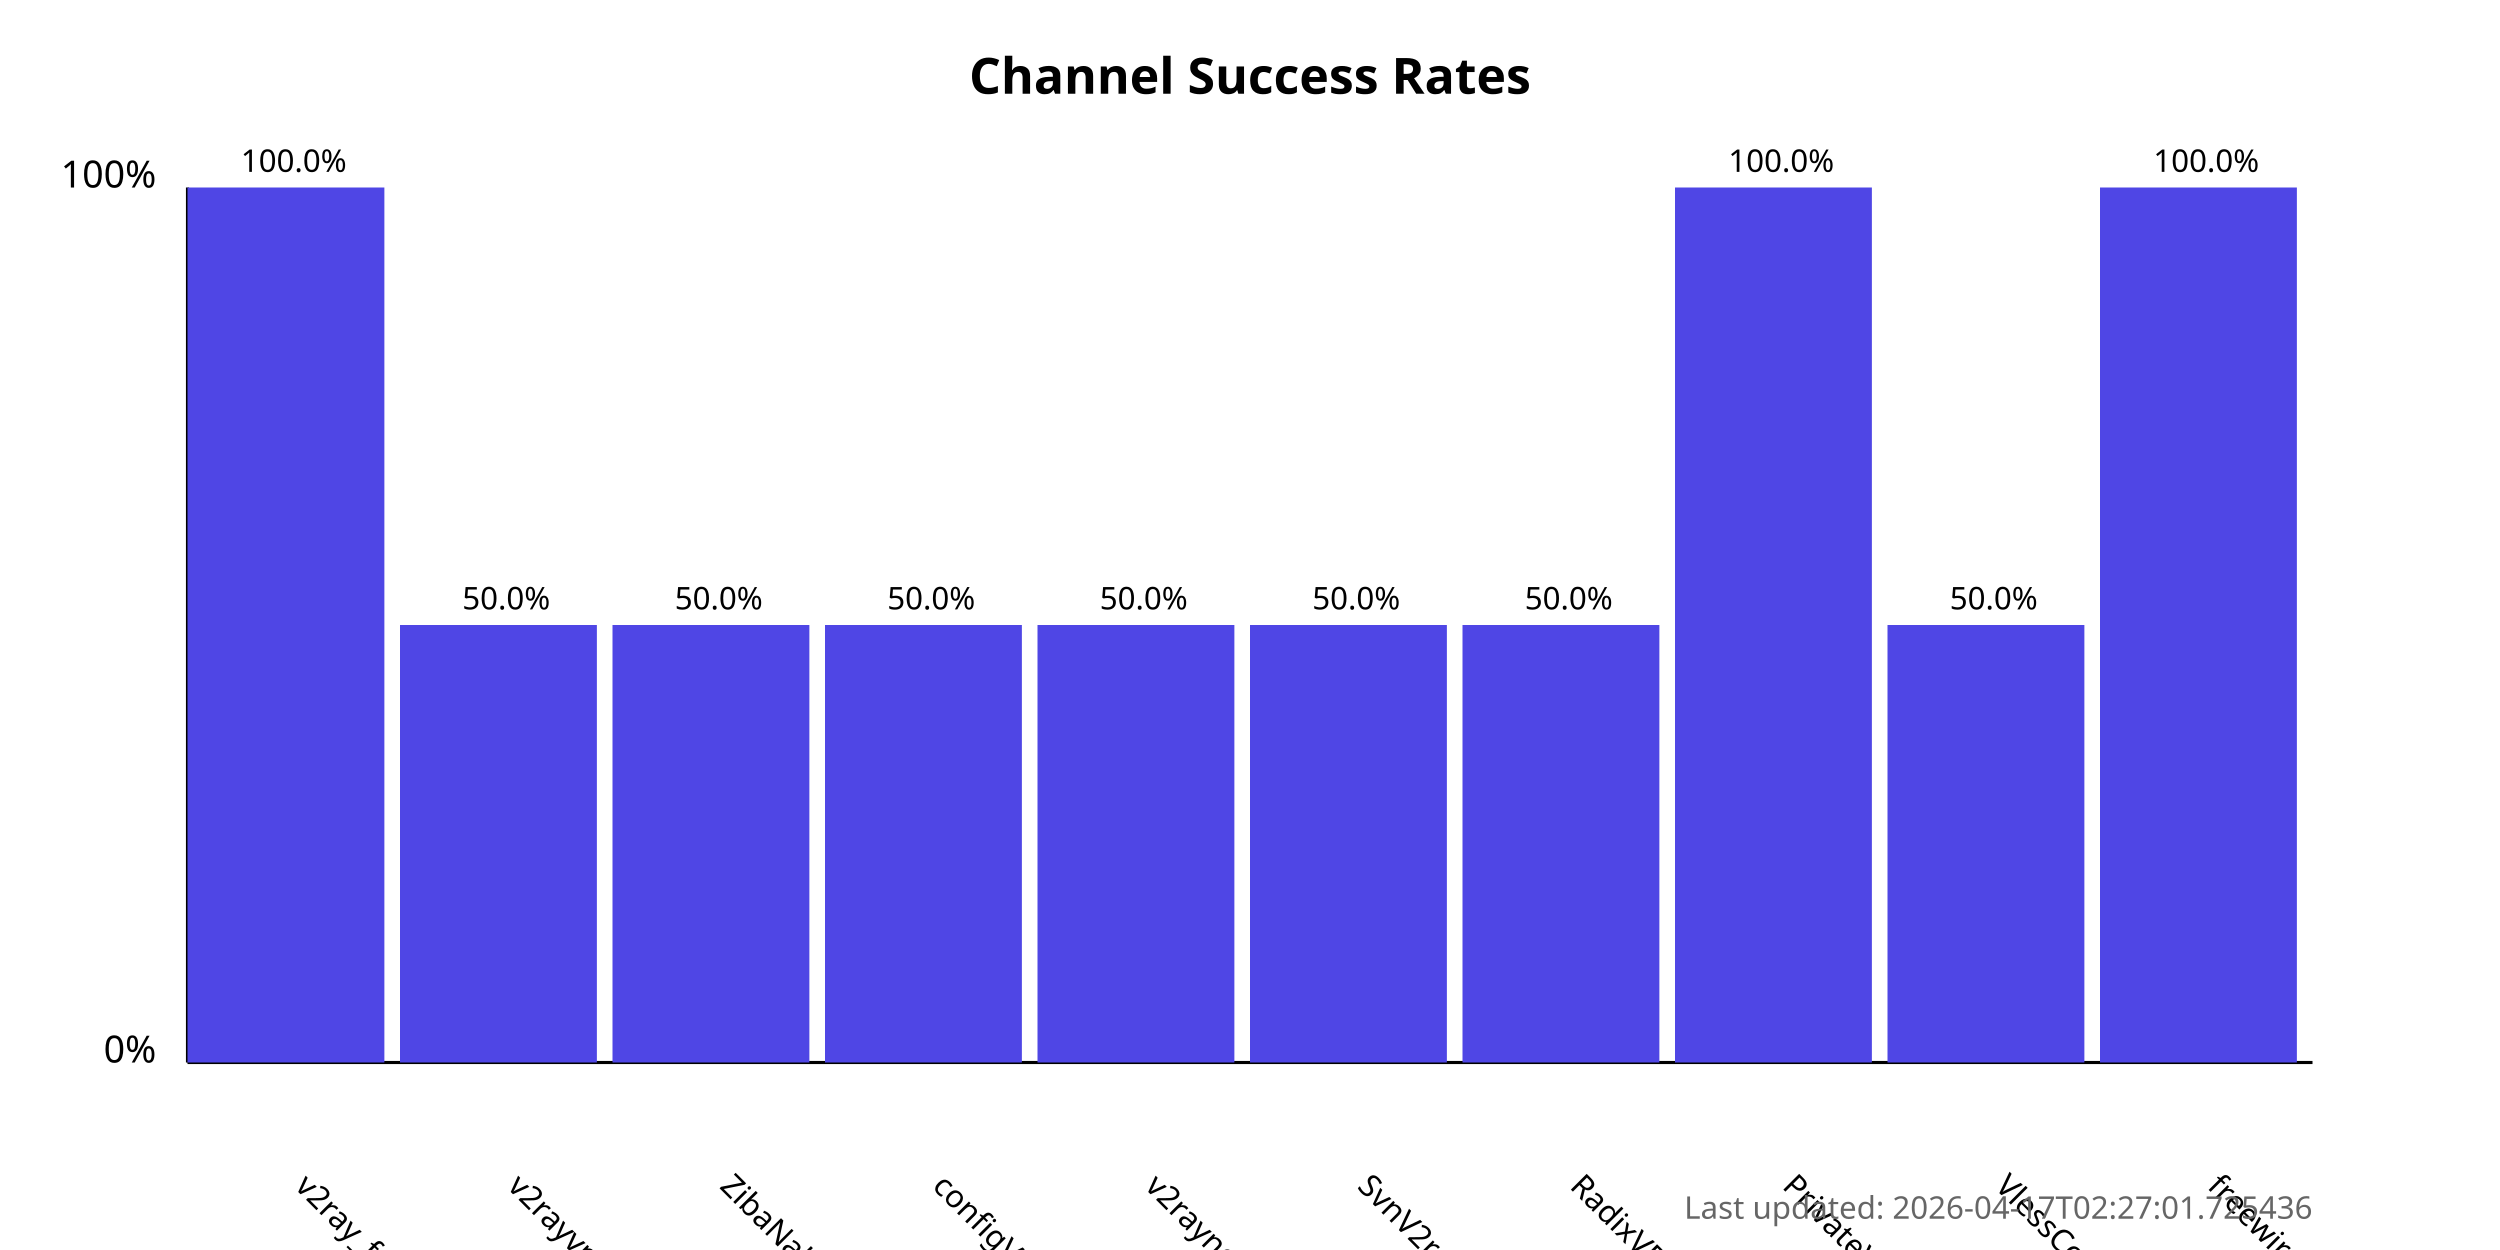
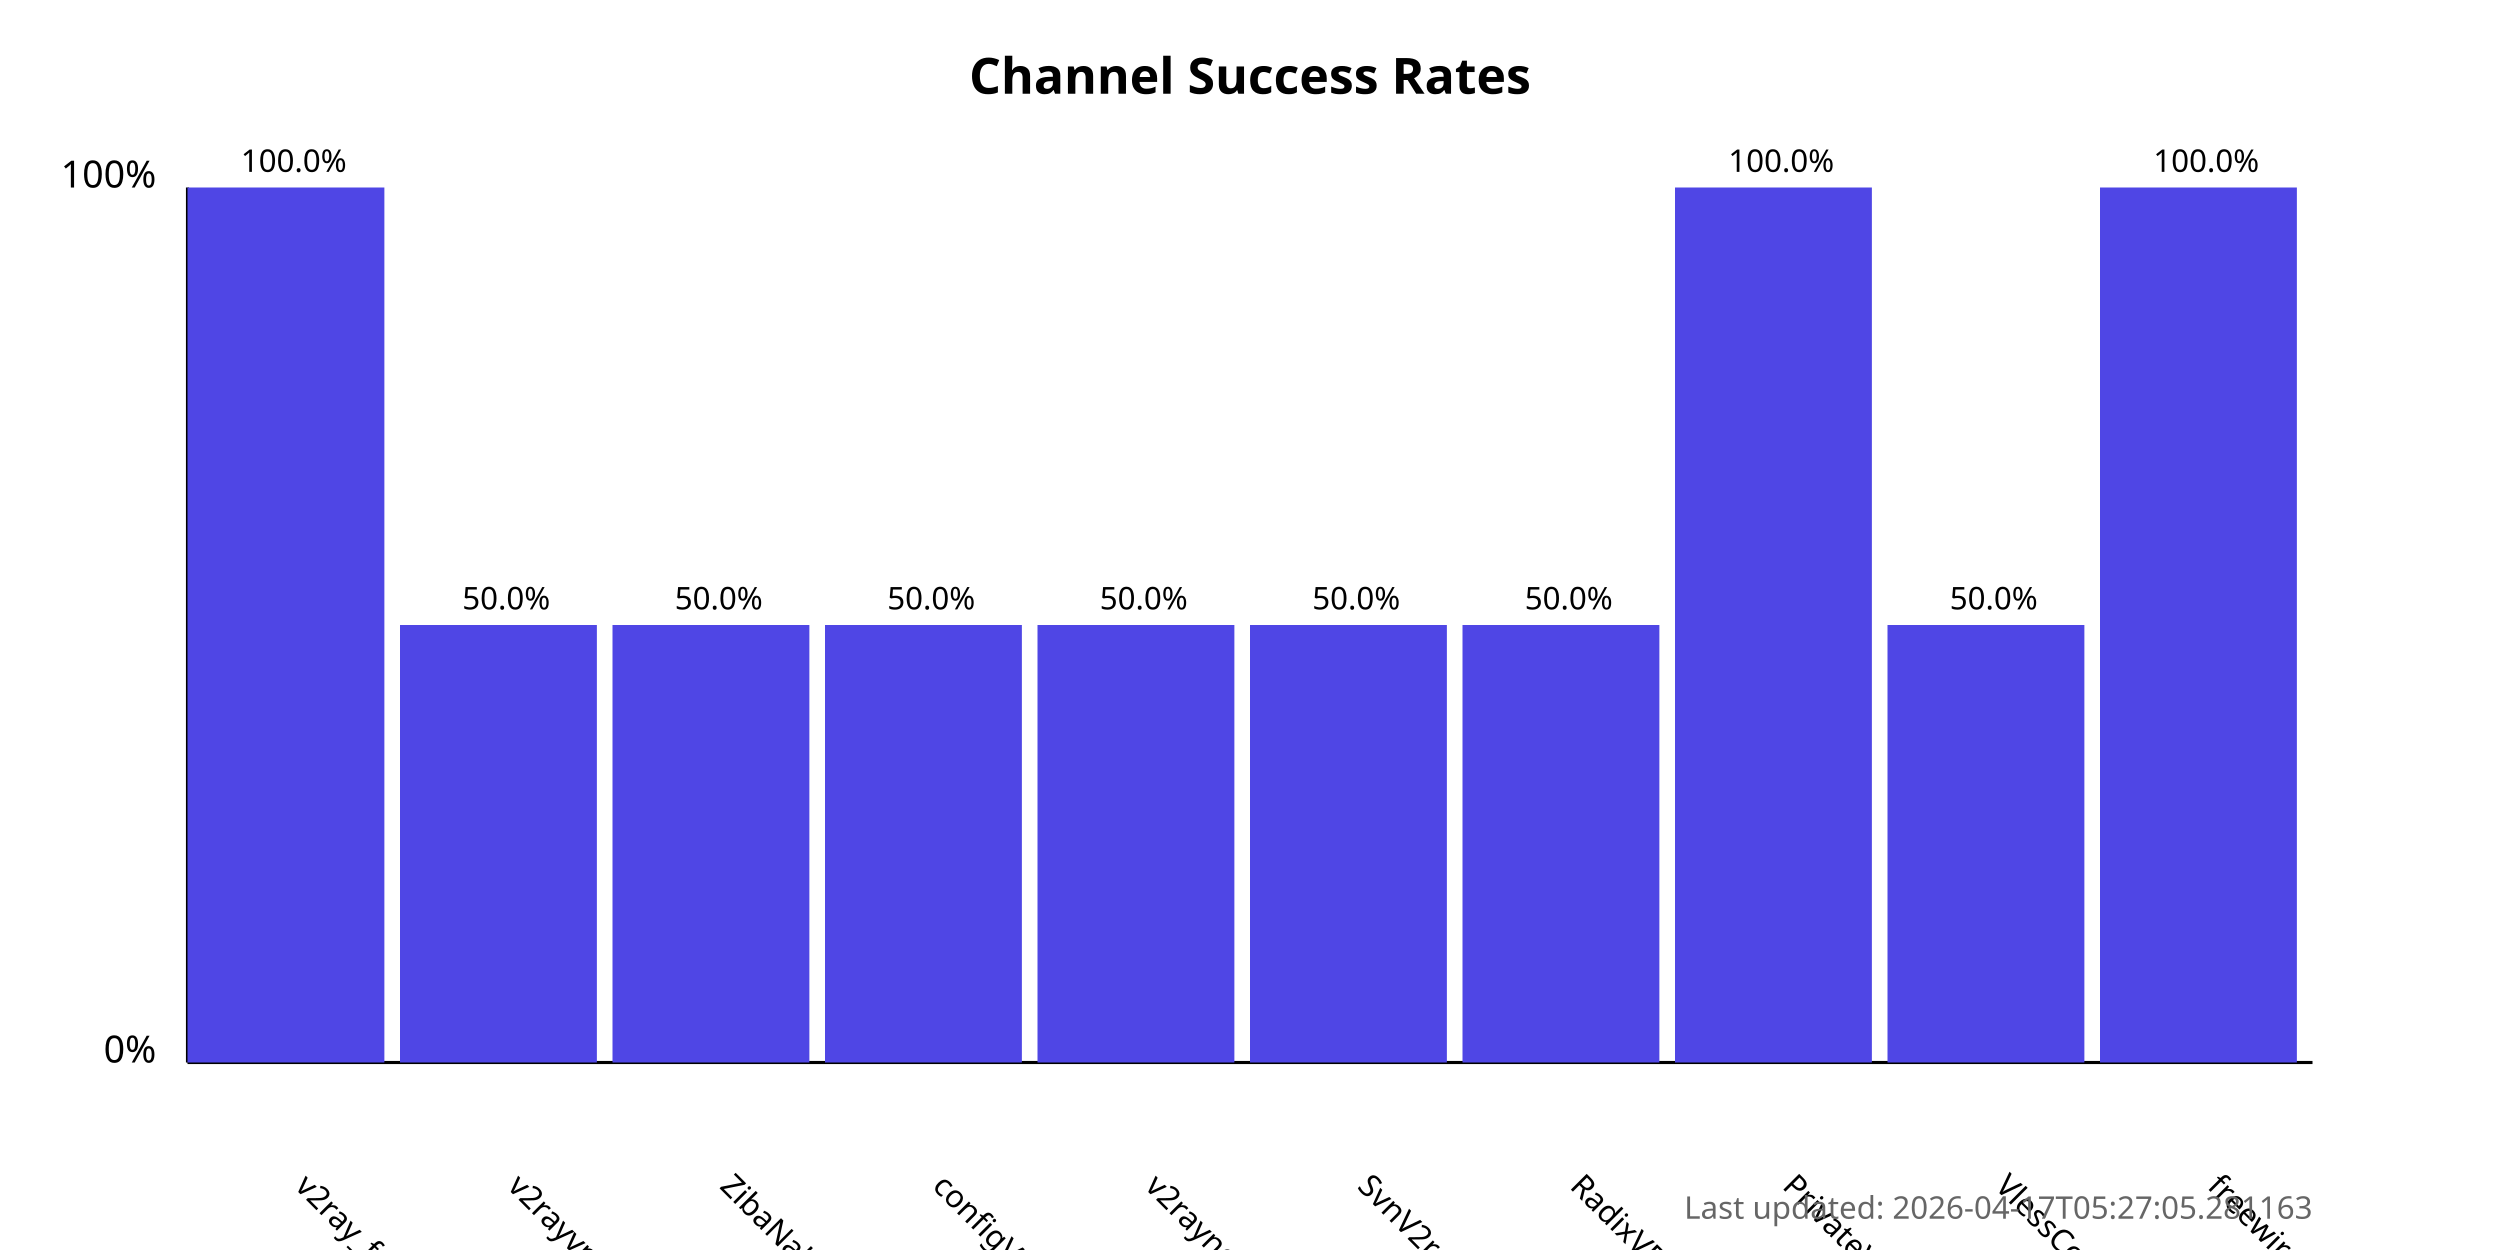
<svg xmlns="http://www.w3.org/2000/svg" width="800" height="400">
  <style>
            .chart-title { font: bold 16px sans-serif; }
            .axis-label { font: 12px sans-serif; }
            .tick-label { font: 10px sans-serif; }
            .bar { fill: #4f46e5; }
            .bar:hover { fill: #6366f1; }
            .timestamp { font: 10px sans-serif; fill: #666; }
        </style>
  <text x="400.0" y="30" text-anchor="middle" class="chart-title">
            Channel Success Rates
        </text>
  <line x1="60" y1="340" x2="60" y2="60" stroke="black" stroke-width="1" />
  <line x1="60" y1="340" x2="740" y2="340" stroke="black" stroke-width="1" />
  <text x="50" y="340" text-anchor="end" class="axis-label">0%</text>
  <text x="50" y="60" text-anchor="end" class="axis-label">100%</text>
  <g>
    <rect x="60" y="60.0" width="63.0" height="280.0" class="bar" />
    <text x="94.0" y="380" transform="rotate(45, 94.0, 380)" text-anchor="start" class="tick-label">
                v2ray_free_conf
            </text>
    <text x="94.0" y="55.0" text-anchor="middle" class="tick-label">
                100.0%
            </text>
  </g>
  <g>
    <rect x="128.0" y="200.0" width="63.0" height="140.0" class="bar" />
    <text x="162.0" y="380" transform="rotate(45, 162.0, 380)" text-anchor="start" class="tick-label">
                v2rayvpno
            </text>
    <text x="162.0" y="195.0" text-anchor="middle" class="tick-label">
                50.0%
            </text>
  </g>
  <g>
    <rect x="196.0" y="200.0" width="63.0" height="140.0" class="bar" />
    <text x="230.0" y="380" transform="rotate(45, 230.0, 380)" text-anchor="start" class="tick-label">
                ZibaNabz
            </text>
    <text x="230.0" y="195.0" text-anchor="middle" class="tick-label">
                50.0%
            </text>
  </g>
  <g>
    <rect x="264.0" y="200.0" width="63.0" height="140.0" class="bar" />
    <text x="298.0" y="380" transform="rotate(45, 298.0, 380)" text-anchor="start" class="tick-label">
                configV2rayForFree
            </text>
    <text x="298.0" y="195.0" text-anchor="middle" class="tick-label">
                50.0%
            </text>
  </g>
  <g>
    <rect x="332.0" y="200.0" width="63.0" height="140.0" class="bar" />
    <text x="366.0" y="380" transform="rotate(45, 366.0, 380)" text-anchor="start" class="tick-label">
                v2rayngvpn
            </text>
    <text x="366.0" y="195.0" text-anchor="middle" class="tick-label">
                50.0%
            </text>
  </g>
  <g>
    <rect x="400.0" y="200.0" width="63.0" height="140.0" class="bar" />
    <text x="434.0" y="380" transform="rotate(45, 434.0, 380)" text-anchor="start" class="tick-label">
                SvnV2ray
            </text>
    <text x="434.0" y="195.0" text-anchor="middle" class="tick-label">
                50.0%
            </text>
  </g>
  <g>
    <rect x="468.0" y="200.0" width="63.0" height="140.0" class="bar" />
    <text x="502.0" y="380" transform="rotate(45, 502.0, 380)" text-anchor="start" class="tick-label">
                RadixVPN
            </text>
    <text x="502.0" y="195.0" text-anchor="middle" class="tick-label">
                50.0%
            </text>
  </g>
  <g>
    <rect x="536.0" y="60.0" width="63.0" height="280.0" class="bar" />
    <text x="570.0" y="380" transform="rotate(45, 570.0, 380)" text-anchor="start" class="tick-label">
                PrivateVPNs
            </text>
    <text x="570.0" y="55.0" text-anchor="middle" class="tick-label">
                100.0%
            </text>
  </g>
  <g>
    <rect x="604.0" y="200.0" width="63.0" height="140.0" class="bar" />
    <text x="638.0" y="380" transform="rotate(45, 638.0, 380)" text-anchor="start" class="tick-label">
                VlessConfig
            </text>
    <text x="638.0" y="195.0" text-anchor="middle" class="tick-label">
                50.0%
            </text>
  </g>
  <g>
    <rect x="672.0" y="60.0" width="63.0" height="280.0" class="bar" />
    <text x="706.0" y="380" transform="rotate(45, 706.0, 380)" text-anchor="start" class="tick-label">
                freewireguard
            </text>
    <text x="706.0" y="55.0" text-anchor="middle" class="tick-label">
                100.0%
            </text>
  </g>
  <text x="740" y="390" text-anchor="end" class="timestamp">
-             Last updated: 2026-04-17T02:27:01.725436
+             Last updated: 2026-04-17T05:27:05.281163
        </text>
</svg>
